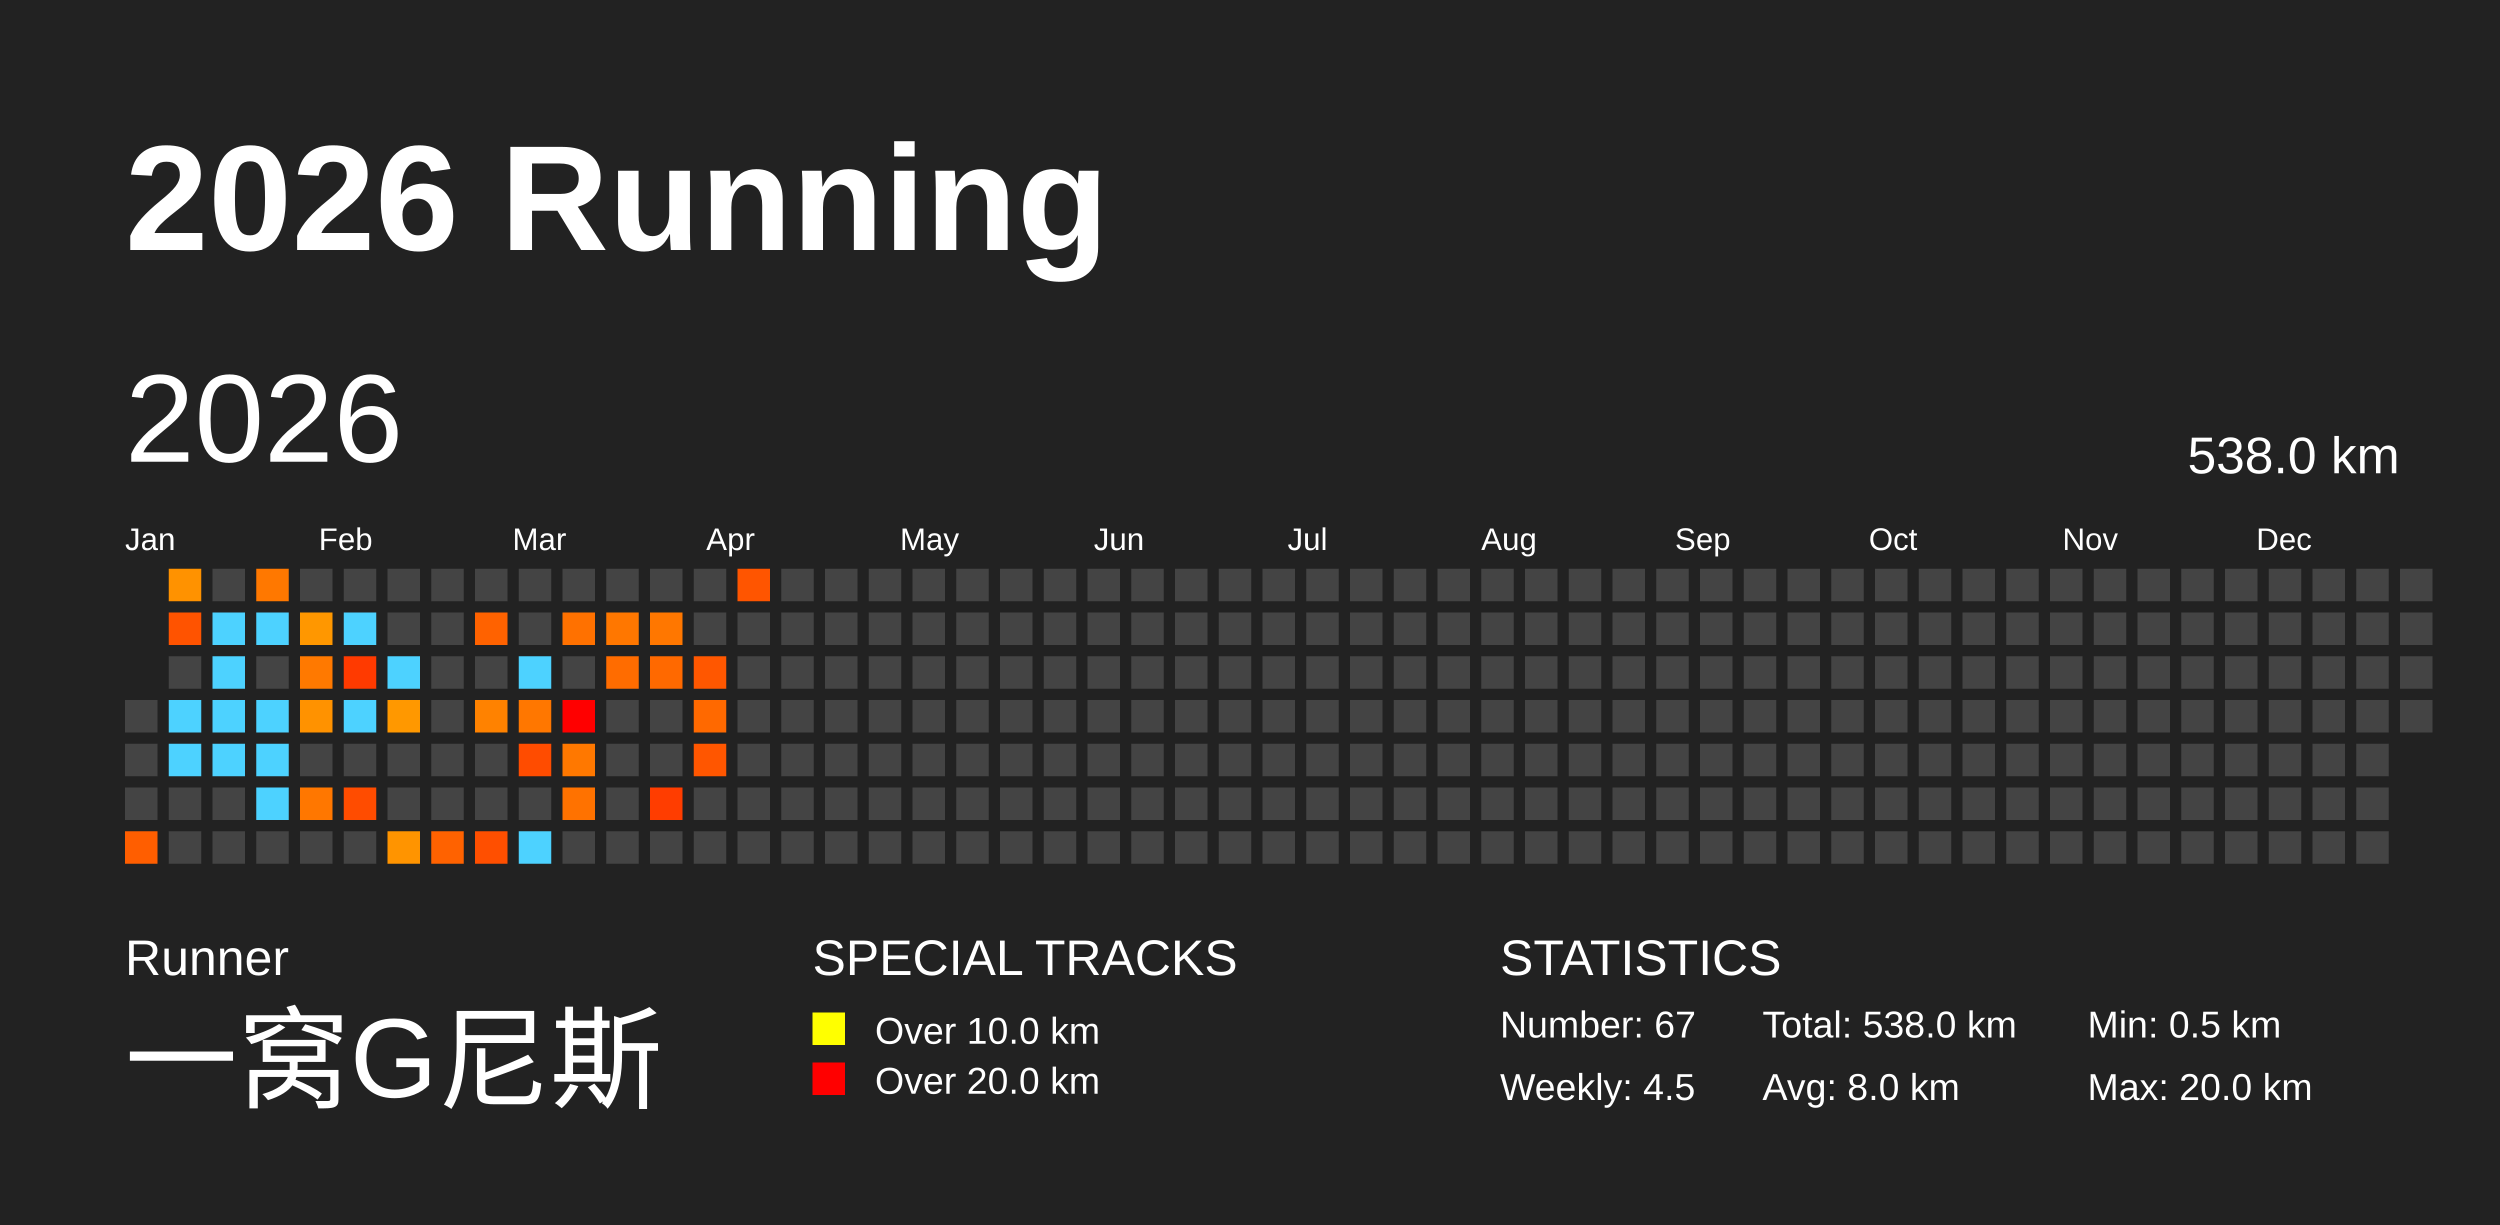
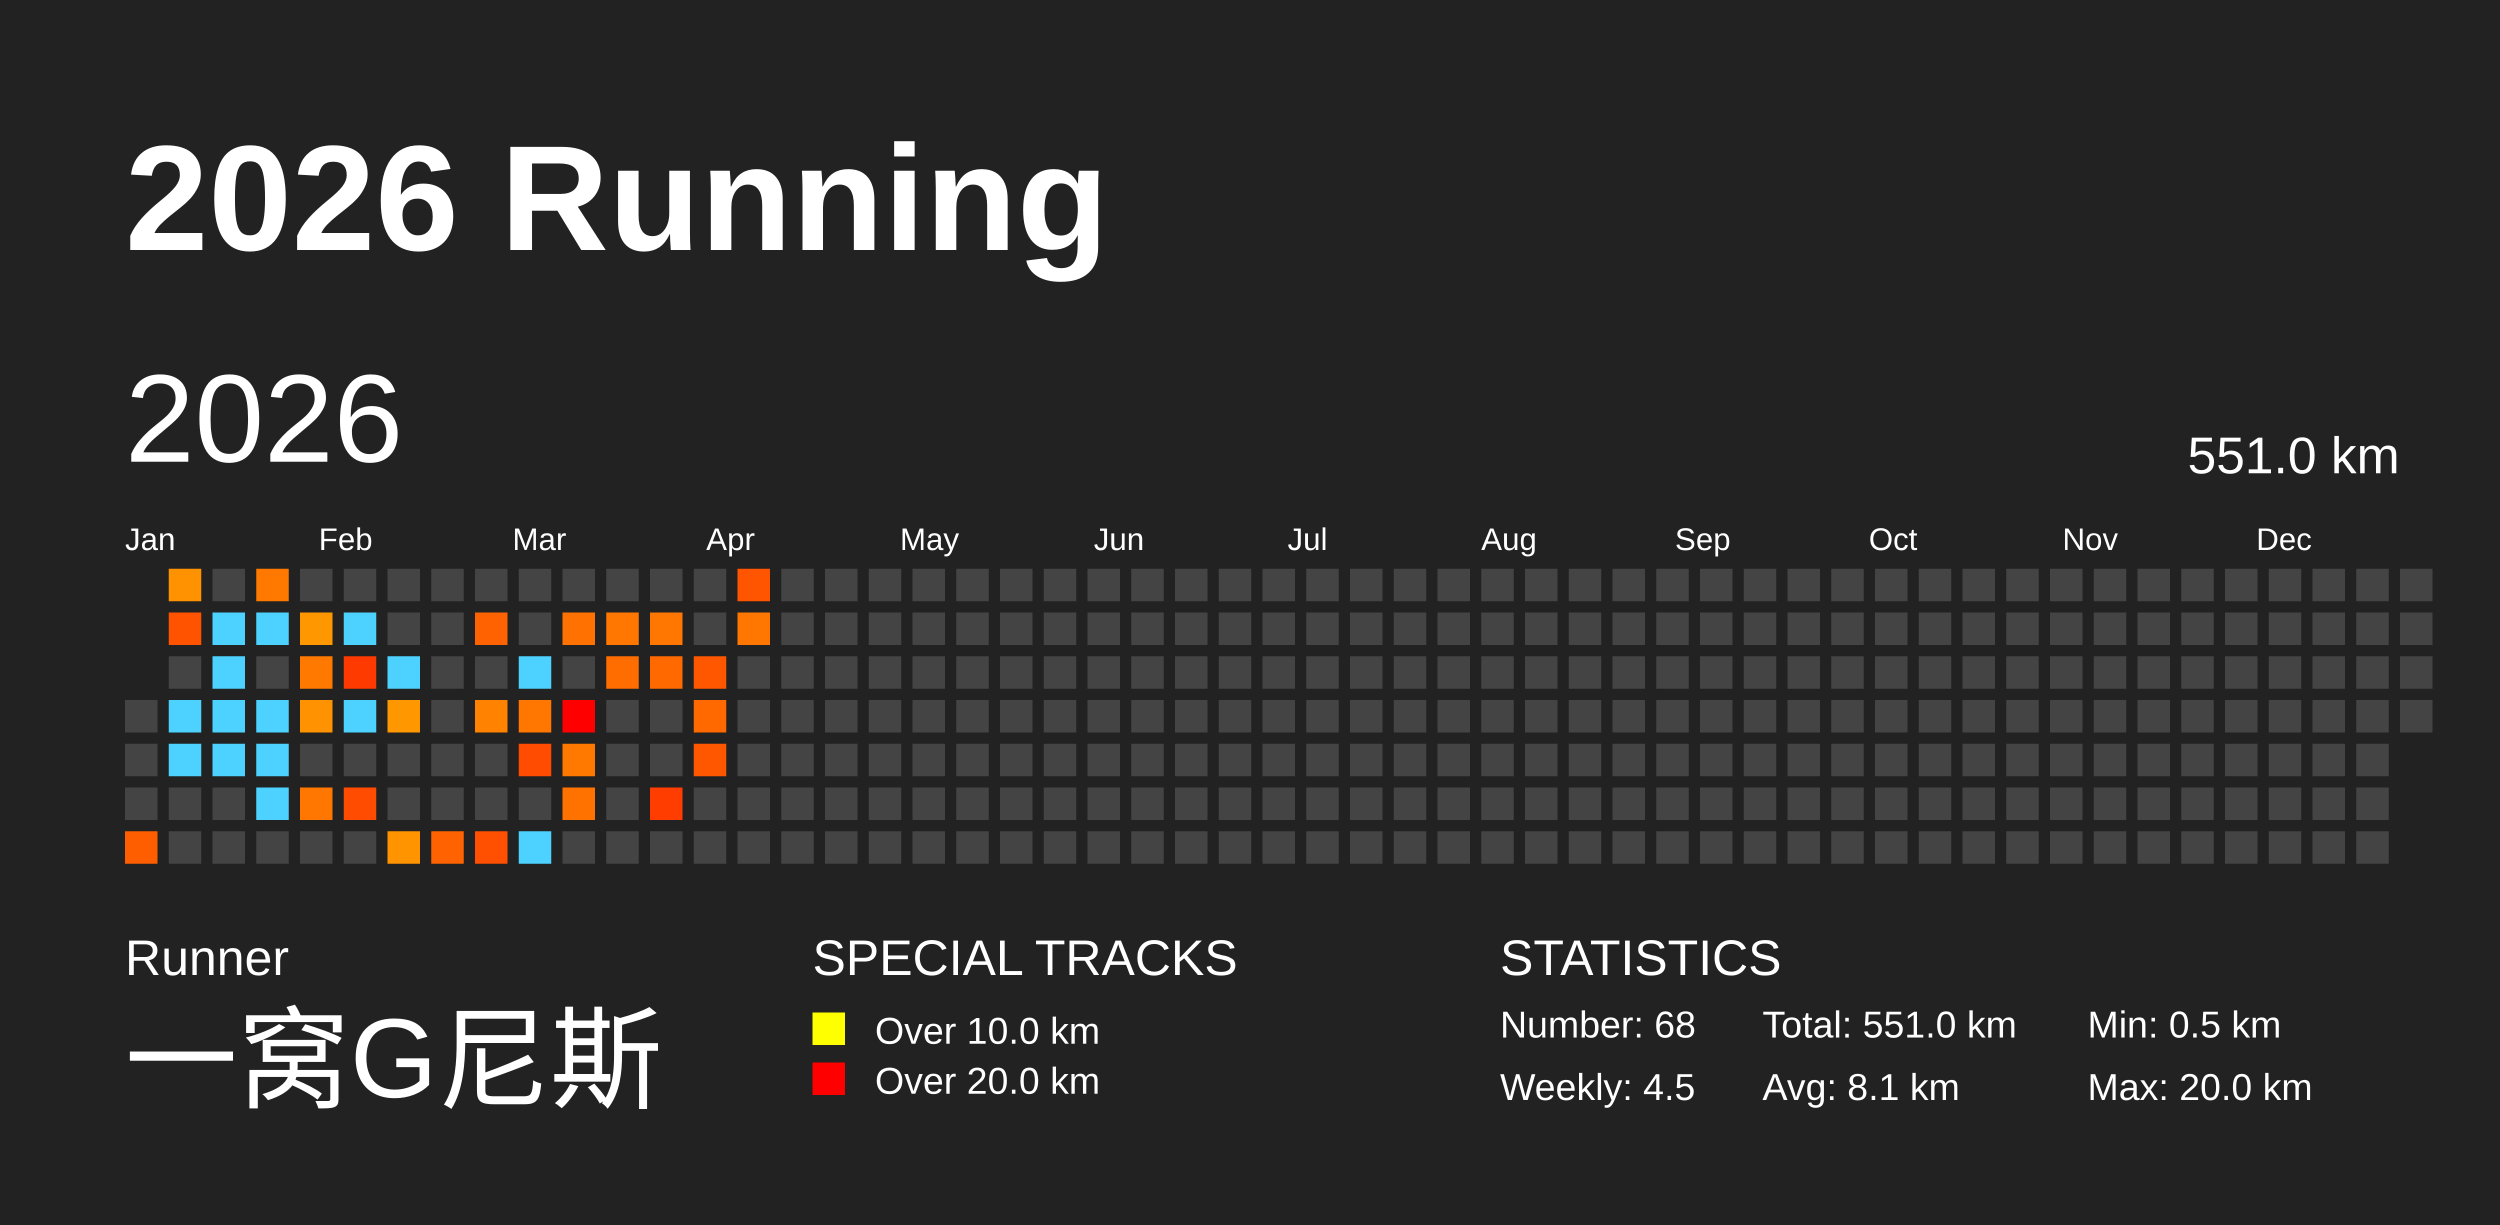
<svg xmlns="http://www.w3.org/2000/svg" baseProfile="full" height="98mm" version="1.1" viewBox="0,0,200,98" width="200mm">
  <defs />
  <rect fill="#222222" height="98" width="200" x="0" y="0" />
  <text fill="#FFFFFF" style="font-size:12px; font-family:Arial; font-weight:bold;" x="10" y="20">2026 Running</text>
  <text fill="#FFFFFF" style="font-size:4px; font-family:Arial" x="10" y="78">Runner</text>
  <text fill="#FFFFFF" style="font-size:9px; font-family:Arial" x="10" y="88">一窝G尼斯</text>
  <text fill="#FFFFFF" style="font-size:4px; font-family:Arial" x="65" y="78">SPECIAL TRACKS</text>
  <rect fill="yellow" height="2.6" width="2.6" x="65" y="81" />
  <text fill="#FFFFFF" style="font-size:3px; font-family:Arial" x="70" y="83.5">Over 10.0 km</text>
  <rect fill="red" height="2.6" width="2.6" x="65" y="85" />
  <text fill="#FFFFFF" style="font-size:3px; font-family:Arial" x="70" y="87.5">Over 20.0 km</text>
  <text fill="#FFFFFF" style="font-size:4px; font-family:Arial" x="120" y="78">STATISTICS</text>
-   <text fill="#FFFFFF" style="font-size:3px; font-family:Arial" x="120" y="83">Number: 67</text>
+   <text fill="#FFFFFF" style="font-size:3px; font-family:Arial" x="120" y="83">Number: 68</text>
  <text fill="#FFFFFF" style="font-size:3px; font-family:Arial" x="120" y="88">Weekly: 4.5</text>
-   <text fill="#FFFFFF" style="font-size:3px; font-family:Arial" x="141" y="83">Total: 538.0 km</text>
-   <text fill="#FFFFFF" style="font-size:3px; font-family:Arial" x="141" y="88">Avg: 8.0 km</text>
+   <text fill="#FFFFFF" style="font-size:3px; font-family:Arial" x="141" y="83">Total: 551.0 km</text>
+   <text fill="#FFFFFF" style="font-size:3px; font-family:Arial" x="141" y="88">Avg: 8.1 km</text>
  <text fill="#FFFFFF" style="font-size:3px; font-family:Arial" x="167" y="83">Min: 0.5 km</text>
  <text fill="#FFFFFF" style="font-size:3px; font-family:Arial" x="167" y="88">Max: 20.0 km</text>
  <text dominant-baseline="hanging" fill="#FFFFFF" style="font-size:10.0px; font-family:Arial;" x="10" y="30">2026</text>
-   <text dominant-baseline="hanging" fill="#FFFFFF" style="font-size:4.125px; font-family:Arial;" x="175" y="35">538.0 km</text>
+   <text dominant-baseline="hanging" fill="#FFFFFF" style="font-size:4.125px; font-family:Arial;" x="175" y="35">551.0 km</text>
  <text fill="#FFFFFF" style="font-size:2.5px; font-family:Arial" x="10.0" y="44">Jan</text>
  <text fill="#FFFFFF" style="font-size:2.5px; font-family:Arial" x="25.5" y="44">Feb</text>
  <text fill="#FFFFFF" style="font-size:2.5px; font-family:Arial" x="41.0" y="44">Mar</text>
  <text fill="#FFFFFF" style="font-size:2.5px; font-family:Arial" x="56.5" y="44">Apr</text>
  <text fill="#FFFFFF" style="font-size:2.5px; font-family:Arial" x="72.0" y="44">May</text>
  <text fill="#FFFFFF" style="font-size:2.5px; font-family:Arial" x="87.5" y="44">Jun</text>
  <text fill="#FFFFFF" style="font-size:2.5px; font-family:Arial" x="103.0" y="44">Jul</text>
  <text fill="#FFFFFF" style="font-size:2.5px; font-family:Arial" x="118.5" y="44">Aug</text>
  <text fill="#FFFFFF" style="font-size:2.5px; font-family:Arial" x="134.0" y="44">Sep</text>
  <text fill="#FFFFFF" style="font-size:2.5px; font-family:Arial" x="149.5" y="44">Oct</text>
  <text fill="#FFFFFF" style="font-size:2.5px; font-family:Arial" x="165.0" y="44">Nov</text>
  <text fill="#FFFFFF" style="font-size:2.5px; font-family:Arial" x="180.5" y="44">Dec</text>
  <rect fill="#444444" height="2.6" width="2.6" x="10.0" y="56.0" />
  <rect fill="#444444" height="2.6" width="2.6" x="10.0" y="59.5" />
  <rect fill="#444444" height="2.6" width="2.6" x="10.0" y="63.0" />
  <rect fill="#ff5e00" height="2.6" width="2.6" x="10.0" y="66.5" />
  <rect fill="#ff9200" height="2.6" width="2.6" x="13.5" y="45.5" />
  <rect fill="#ff5300" height="2.6" width="2.6" x="13.5" y="49.0" />
  <rect fill="#444444" height="2.6" width="2.6" x="13.5" y="52.5" />
  <rect fill="#4dd2ff" height="2.6" width="2.6" x="13.5" y="56.0" />
  <rect fill="#4dd2ff" height="2.6" width="2.6" x="13.5" y="59.5" />
  <rect fill="#444444" height="2.6" width="2.6" x="13.5" y="63.0" />
  <rect fill="#444444" height="2.6" width="2.6" x="13.5" y="66.5" />
  <rect fill="#444444" height="2.6" width="2.6" x="17.0" y="45.5" />
  <rect fill="#4dd2ff" height="2.6" width="2.6" x="17.0" y="49.0" />
  <rect fill="#4dd2ff" height="2.6" width="2.6" x="17.0" y="52.5" />
  <rect fill="#4dd2ff" height="2.6" width="2.6" x="17.0" y="56.0" />
  <rect fill="#4dd2ff" height="2.6" width="2.6" x="17.0" y="59.5" />
  <rect fill="#444444" height="2.6" width="2.6" x="17.0" y="63.0" />
  <rect fill="#444444" height="2.6" width="2.6" x="17.0" y="66.5" />
  <rect fill="#ff7800" height="2.6" width="2.6" x="20.5" y="45.5" />
  <rect fill="#4dd2ff" height="2.6" width="2.6" x="20.5" y="49.0" />
  <rect fill="#444444" height="2.6" width="2.6" x="20.5" y="52.5" />
  <rect fill="#4dd2ff" height="2.6" width="2.6" x="20.5" y="56.0" />
  <rect fill="#4dd2ff" height="2.6" width="2.6" x="20.5" y="59.5" />
  <rect fill="#4dd2ff" height="2.6" width="2.6" x="20.5" y="63.0" />
  <rect fill="#444444" height="2.6" width="2.6" x="20.5" y="66.5" />
  <rect fill="#444444" height="2.6" width="2.6" x="24.0" y="45.5" />
  <rect fill="#ff9700" height="2.6" width="2.6" x="24.0" y="49.0" />
  <rect fill="#ff7900" height="2.6" width="2.6" x="24.0" y="52.5" />
  <rect fill="#ff9200" height="2.6" width="2.6" x="24.0" y="56.0" />
  <rect fill="#444444" height="2.6" width="2.6" x="24.0" y="59.5" />
  <rect fill="#ff7700" height="2.6" width="2.6" x="24.0" y="63.0" />
  <rect fill="#444444" height="2.6" width="2.6" x="24.0" y="66.5" />
  <rect fill="#444444" height="2.6" width="2.6" x="27.5" y="45.5" />
  <rect fill="#4dd2ff" height="2.6" width="2.6" x="27.5" y="49.0" />
  <rect fill="#ff3a00" height="2.6" width="2.6" x="27.5" y="52.5" />
  <rect fill="#4dd2ff" height="2.6" width="2.6" x="27.5" y="56.0" />
  <rect fill="#444444" height="2.6" width="2.6" x="27.5" y="59.5" />
  <rect fill="#ff4c00" height="2.6" width="2.6" x="27.5" y="63.0" />
  <rect fill="#444444" height="2.6" width="2.6" x="27.5" y="66.5" />
  <rect fill="#444444" height="2.6" width="2.6" x="31.0" y="45.5" />
  <rect fill="#444444" height="2.6" width="2.6" x="31.0" y="49.0" />
  <rect fill="#4dd2ff" height="2.6" width="2.6" x="31.0" y="52.5" />
  <rect fill="#ff9800" height="2.6" width="2.6" x="31.0" y="56.0" />
  <rect fill="#444444" height="2.6" width="2.6" x="31.0" y="59.5" />
  <rect fill="#444444" height="2.6" width="2.6" x="31.0" y="63.0" />
  <rect fill="#ff9400" height="2.6" width="2.6" x="31.0" y="66.5" />
  <rect fill="#444444" height="2.6" width="2.6" x="34.5" y="45.5" />
  <rect fill="#444444" height="2.6" width="2.6" x="34.5" y="49.0" />
  <rect fill="#444444" height="2.6" width="2.6" x="34.5" y="52.5" />
  <rect fill="#444444" height="2.6" width="2.6" x="34.5" y="56.0" />
  <rect fill="#444444" height="2.6" width="2.6" x="34.5" y="59.5" />
  <rect fill="#444444" height="2.6" width="2.6" x="34.5" y="63.0" />
  <rect fill="#ff6200" height="2.6" width="2.6" x="34.5" y="66.5" />
  <rect fill="#444444" height="2.6" width="2.6" x="38.0" y="45.5" />
  <rect fill="#ff6200" height="2.6" width="2.6" x="38.0" y="49.0" />
  <rect fill="#444444" height="2.6" width="2.6" x="38.0" y="52.5" />
  <rect fill="#ff8200" height="2.6" width="2.6" x="38.0" y="56.0" />
  <rect fill="#444444" height="2.6" width="2.6" x="38.0" y="59.5" />
  <rect fill="#444444" height="2.6" width="2.6" x="38.0" y="63.0" />
  <rect fill="#ff4f00" height="2.6" width="2.6" x="38.0" y="66.5" />
  <rect fill="#444444" height="2.6" width="2.6" x="41.5" y="45.5" />
  <rect fill="#444444" height="2.6" width="2.6" x="41.5" y="49.0" />
  <rect fill="#4dd2ff" height="2.6" width="2.6" x="41.5" y="52.5" />
  <rect fill="#ff7700" height="2.6" width="2.6" x="41.5" y="56.0" />
  <rect fill="#ff4c00" height="2.6" width="2.6" x="41.5" y="59.5" />
  <rect fill="#444444" height="2.6" width="2.6" x="41.5" y="63.0" />
  <rect fill="#4dd2ff" height="2.6" width="2.6" x="41.5" y="66.5" />
  <rect fill="#444444" height="2.6" width="2.6" x="45.0" y="45.5" />
  <rect fill="#ff7100" height="2.6" width="2.6" x="45.0" y="49.0" />
  <rect fill="#444444" height="2.6" width="2.6" x="45.0" y="52.5" />
  <rect fill="red" height="2.6" width="2.6" x="45.0" y="56.0" />
  <rect fill="#ff7800" height="2.6" width="2.6" x="45.0" y="59.5" />
  <rect fill="#ff7200" height="2.6" width="2.6" x="45.0" y="63.0" />
  <rect fill="#444444" height="2.6" width="2.6" x="45.0" y="66.5" />
  <rect fill="#444444" height="2.6" width="2.6" x="48.5" y="45.5" />
  <rect fill="#ff7700" height="2.6" width="2.6" x="48.5" y="49.0" />
  <rect fill="#ff6c00" height="2.6" width="2.6" x="48.5" y="52.5" />
  <rect fill="#444444" height="2.6" width="2.6" x="48.5" y="56.0" />
  <rect fill="#444444" height="2.6" width="2.6" x="48.5" y="59.5" />
  <rect fill="#444444" height="2.6" width="2.6" x="48.5" y="63.0" />
  <rect fill="#444444" height="2.6" width="2.6" x="48.5" y="66.5" />
  <rect fill="#444444" height="2.6" width="2.6" x="52.0" y="45.5" />
  <rect fill="#ff7700" height="2.6" width="2.6" x="52.0" y="49.0" />
  <rect fill="#ff6900" height="2.6" width="2.6" x="52.0" y="52.5" />
  <rect fill="#444444" height="2.6" width="2.6" x="52.0" y="56.0" />
  <rect fill="#444444" height="2.6" width="2.6" x="52.0" y="59.5" />
  <rect fill="#ff3d00" height="2.6" width="2.6" x="52.0" y="63.0" />
  <rect fill="#444444" height="2.6" width="2.6" x="52.0" y="66.5" />
  <rect fill="#444444" height="2.6" width="2.6" x="55.5" y="45.5" />
  <rect fill="#444444" height="2.6" width="2.6" x="55.5" y="49.0" />
  <rect fill="#ff5700" height="2.6" width="2.6" x="55.5" y="52.5" />
  <rect fill="#ff6900" height="2.6" width="2.6" x="55.5" y="56.0" />
  <rect fill="#ff5600" height="2.6" width="2.6" x="55.5" y="59.5" />
  <rect fill="#444444" height="2.6" width="2.6" x="55.5" y="63.0" />
  <rect fill="#444444" height="2.6" width="2.6" x="55.5" y="66.5" />
  <rect fill="#ff5500" height="2.6" width="2.6" x="59.0" y="45.5" />
-   <rect fill="#444444" height="2.6" width="2.6" x="59.0" y="49.0" />
+   <rect fill="#ff7700" height="2.6" width="2.6" x="59.0" y="49.0" />
  <rect fill="#444444" height="2.6" width="2.6" x="59.0" y="52.5" />
  <rect fill="#444444" height="2.6" width="2.6" x="59.0" y="56.0" />
  <rect fill="#444444" height="2.6" width="2.6" x="59.0" y="59.5" />
  <rect fill="#444444" height="2.6" width="2.6" x="59.0" y="63.0" />
  <rect fill="#444444" height="2.6" width="2.6" x="59.0" y="66.5" />
  <rect fill="#444444" height="2.6" width="2.6" x="62.5" y="45.5" />
  <rect fill="#444444" height="2.6" width="2.6" x="62.5" y="49.0" />
  <rect fill="#444444" height="2.6" width="2.6" x="62.5" y="52.5" />
  <rect fill="#444444" height="2.6" width="2.6" x="62.5" y="56.0" />
  <rect fill="#444444" height="2.6" width="2.6" x="62.5" y="59.5" />
  <rect fill="#444444" height="2.6" width="2.6" x="62.5" y="63.0" />
  <rect fill="#444444" height="2.6" width="2.6" x="62.5" y="66.5" />
  <rect fill="#444444" height="2.6" width="2.6" x="66.0" y="45.5" />
  <rect fill="#444444" height="2.6" width="2.6" x="66.0" y="49.0" />
  <rect fill="#444444" height="2.6" width="2.6" x="66.0" y="52.5" />
  <rect fill="#444444" height="2.6" width="2.6" x="66.0" y="56.0" />
  <rect fill="#444444" height="2.6" width="2.6" x="66.0" y="59.5" />
  <rect fill="#444444" height="2.6" width="2.6" x="66.0" y="63.0" />
  <rect fill="#444444" height="2.6" width="2.6" x="66.0" y="66.5" />
  <rect fill="#444444" height="2.6" width="2.6" x="69.5" y="45.5" />
  <rect fill="#444444" height="2.6" width="2.6" x="69.5" y="49.0" />
  <rect fill="#444444" height="2.6" width="2.6" x="69.5" y="52.5" />
  <rect fill="#444444" height="2.6" width="2.6" x="69.5" y="56.0" />
  <rect fill="#444444" height="2.6" width="2.6" x="69.5" y="59.5" />
  <rect fill="#444444" height="2.6" width="2.6" x="69.5" y="63.0" />
  <rect fill="#444444" height="2.6" width="2.6" x="69.5" y="66.5" />
  <rect fill="#444444" height="2.6" width="2.6" x="73.0" y="45.5" />
  <rect fill="#444444" height="2.6" width="2.6" x="73.0" y="49.0" />
  <rect fill="#444444" height="2.6" width="2.6" x="73.0" y="52.5" />
  <rect fill="#444444" height="2.6" width="2.6" x="73.0" y="56.0" />
  <rect fill="#444444" height="2.6" width="2.6" x="73.0" y="59.5" />
  <rect fill="#444444" height="2.6" width="2.6" x="73.0" y="63.0" />
  <rect fill="#444444" height="2.6" width="2.6" x="73.0" y="66.5" />
  <rect fill="#444444" height="2.6" width="2.6" x="76.5" y="45.5" />
  <rect fill="#444444" height="2.6" width="2.6" x="76.5" y="49.0" />
  <rect fill="#444444" height="2.6" width="2.6" x="76.5" y="52.5" />
  <rect fill="#444444" height="2.6" width="2.6" x="76.5" y="56.0" />
  <rect fill="#444444" height="2.6" width="2.6" x="76.5" y="59.5" />
  <rect fill="#444444" height="2.6" width="2.6" x="76.5" y="63.0" />
  <rect fill="#444444" height="2.6" width="2.6" x="76.5" y="66.5" />
  <rect fill="#444444" height="2.6" width="2.6" x="80.0" y="45.5" />
  <rect fill="#444444" height="2.6" width="2.6" x="80.0" y="49.0" />
  <rect fill="#444444" height="2.6" width="2.6" x="80.0" y="52.5" />
  <rect fill="#444444" height="2.6" width="2.6" x="80.0" y="56.0" />
  <rect fill="#444444" height="2.6" width="2.6" x="80.0" y="59.5" />
  <rect fill="#444444" height="2.6" width="2.6" x="80.0" y="63.0" />
  <rect fill="#444444" height="2.6" width="2.6" x="80.0" y="66.5" />
  <rect fill="#444444" height="2.6" width="2.6" x="83.5" y="45.5" />
  <rect fill="#444444" height="2.6" width="2.6" x="83.5" y="49.0" />
  <rect fill="#444444" height="2.6" width="2.6" x="83.5" y="52.5" />
  <rect fill="#444444" height="2.6" width="2.6" x="83.5" y="56.0" />
  <rect fill="#444444" height="2.6" width="2.6" x="83.5" y="59.5" />
  <rect fill="#444444" height="2.6" width="2.6" x="83.5" y="63.0" />
  <rect fill="#444444" height="2.6" width="2.6" x="83.5" y="66.5" />
  <rect fill="#444444" height="2.6" width="2.6" x="87.0" y="45.5" />
  <rect fill="#444444" height="2.6" width="2.6" x="87.0" y="49.0" />
  <rect fill="#444444" height="2.6" width="2.6" x="87.0" y="52.5" />
  <rect fill="#444444" height="2.6" width="2.6" x="87.0" y="56.0" />
  <rect fill="#444444" height="2.6" width="2.6" x="87.0" y="59.5" />
  <rect fill="#444444" height="2.6" width="2.6" x="87.0" y="63.0" />
  <rect fill="#444444" height="2.6" width="2.6" x="87.0" y="66.5" />
  <rect fill="#444444" height="2.6" width="2.6" x="90.5" y="45.5" />
  <rect fill="#444444" height="2.6" width="2.6" x="90.5" y="49.0" />
  <rect fill="#444444" height="2.6" width="2.6" x="90.5" y="52.5" />
  <rect fill="#444444" height="2.6" width="2.6" x="90.5" y="56.0" />
  <rect fill="#444444" height="2.6" width="2.6" x="90.5" y="59.5" />
  <rect fill="#444444" height="2.6" width="2.6" x="90.5" y="63.0" />
  <rect fill="#444444" height="2.6" width="2.6" x="90.5" y="66.5" />
  <rect fill="#444444" height="2.6" width="2.6" x="94.0" y="45.5" />
  <rect fill="#444444" height="2.6" width="2.6" x="94.0" y="49.0" />
  <rect fill="#444444" height="2.6" width="2.6" x="94.0" y="52.5" />
  <rect fill="#444444" height="2.6" width="2.6" x="94.0" y="56.0" />
  <rect fill="#444444" height="2.6" width="2.6" x="94.0" y="59.5" />
  <rect fill="#444444" height="2.6" width="2.6" x="94.0" y="63.0" />
  <rect fill="#444444" height="2.6" width="2.6" x="94.0" y="66.5" />
  <rect fill="#444444" height="2.6" width="2.6" x="97.5" y="45.5" />
  <rect fill="#444444" height="2.6" width="2.6" x="97.5" y="49.0" />
  <rect fill="#444444" height="2.6" width="2.6" x="97.5" y="52.5" />
  <rect fill="#444444" height="2.6" width="2.6" x="97.5" y="56.0" />
  <rect fill="#444444" height="2.6" width="2.6" x="97.5" y="59.5" />
  <rect fill="#444444" height="2.6" width="2.6" x="97.5" y="63.0" />
  <rect fill="#444444" height="2.6" width="2.6" x="97.5" y="66.5" />
  <rect fill="#444444" height="2.6" width="2.6" x="101.0" y="45.5" />
  <rect fill="#444444" height="2.6" width="2.6" x="101.0" y="49.0" />
  <rect fill="#444444" height="2.6" width="2.6" x="101.0" y="52.5" />
  <rect fill="#444444" height="2.6" width="2.6" x="101.0" y="56.0" />
  <rect fill="#444444" height="2.6" width="2.6" x="101.0" y="59.5" />
  <rect fill="#444444" height="2.6" width="2.6" x="101.0" y="63.0" />
  <rect fill="#444444" height="2.6" width="2.6" x="101.0" y="66.5" />
  <rect fill="#444444" height="2.6" width="2.6" x="104.5" y="45.5" />
  <rect fill="#444444" height="2.6" width="2.6" x="104.5" y="49.0" />
  <rect fill="#444444" height="2.6" width="2.6" x="104.5" y="52.5" />
  <rect fill="#444444" height="2.6" width="2.6" x="104.5" y="56.0" />
  <rect fill="#444444" height="2.6" width="2.6" x="104.5" y="59.5" />
  <rect fill="#444444" height="2.6" width="2.6" x="104.5" y="63.0" />
  <rect fill="#444444" height="2.6" width="2.6" x="104.5" y="66.5" />
  <rect fill="#444444" height="2.6" width="2.6" x="108.0" y="45.5" />
  <rect fill="#444444" height="2.6" width="2.6" x="108.0" y="49.0" />
  <rect fill="#444444" height="2.6" width="2.6" x="108.0" y="52.5" />
  <rect fill="#444444" height="2.6" width="2.6" x="108.0" y="56.0" />
  <rect fill="#444444" height="2.6" width="2.6" x="108.0" y="59.5" />
  <rect fill="#444444" height="2.6" width="2.6" x="108.0" y="63.0" />
  <rect fill="#444444" height="2.6" width="2.6" x="108.0" y="66.5" />
  <rect fill="#444444" height="2.6" width="2.6" x="111.5" y="45.5" />
  <rect fill="#444444" height="2.6" width="2.6" x="111.5" y="49.0" />
  <rect fill="#444444" height="2.6" width="2.6" x="111.5" y="52.5" />
  <rect fill="#444444" height="2.6" width="2.6" x="111.5" y="56.0" />
  <rect fill="#444444" height="2.6" width="2.6" x="111.5" y="59.5" />
  <rect fill="#444444" height="2.6" width="2.6" x="111.5" y="63.0" />
  <rect fill="#444444" height="2.6" width="2.6" x="111.5" y="66.5" />
  <rect fill="#444444" height="2.6" width="2.6" x="115.0" y="45.5" />
  <rect fill="#444444" height="2.6" width="2.6" x="115.0" y="49.0" />
  <rect fill="#444444" height="2.6" width="2.6" x="115.0" y="52.5" />
  <rect fill="#444444" height="2.6" width="2.6" x="115.0" y="56.0" />
  <rect fill="#444444" height="2.6" width="2.6" x="115.0" y="59.5" />
  <rect fill="#444444" height="2.6" width="2.6" x="115.0" y="63.0" />
  <rect fill="#444444" height="2.6" width="2.6" x="115.0" y="66.5" />
  <rect fill="#444444" height="2.6" width="2.6" x="118.5" y="45.5" />
  <rect fill="#444444" height="2.6" width="2.6" x="118.5" y="49.0" />
  <rect fill="#444444" height="2.6" width="2.6" x="118.5" y="52.5" />
  <rect fill="#444444" height="2.6" width="2.6" x="118.5" y="56.0" />
  <rect fill="#444444" height="2.6" width="2.6" x="118.5" y="59.5" />
  <rect fill="#444444" height="2.6" width="2.6" x="118.5" y="63.0" />
  <rect fill="#444444" height="2.6" width="2.6" x="118.5" y="66.5" />
  <rect fill="#444444" height="2.6" width="2.6" x="122.0" y="45.5" />
  <rect fill="#444444" height="2.6" width="2.6" x="122.0" y="49.0" />
  <rect fill="#444444" height="2.6" width="2.6" x="122.0" y="52.5" />
  <rect fill="#444444" height="2.6" width="2.6" x="122.0" y="56.0" />
  <rect fill="#444444" height="2.6" width="2.6" x="122.0" y="59.5" />
  <rect fill="#444444" height="2.6" width="2.6" x="122.0" y="63.0" />
  <rect fill="#444444" height="2.6" width="2.6" x="122.0" y="66.5" />
  <rect fill="#444444" height="2.6" width="2.6" x="125.5" y="45.5" />
  <rect fill="#444444" height="2.6" width="2.6" x="125.5" y="49.0" />
  <rect fill="#444444" height="2.6" width="2.6" x="125.5" y="52.5" />
  <rect fill="#444444" height="2.6" width="2.6" x="125.5" y="56.0" />
  <rect fill="#444444" height="2.6" width="2.6" x="125.5" y="59.5" />
  <rect fill="#444444" height="2.6" width="2.6" x="125.5" y="63.0" />
  <rect fill="#444444" height="2.6" width="2.6" x="125.5" y="66.5" />
  <rect fill="#444444" height="2.6" width="2.6" x="129.0" y="45.5" />
  <rect fill="#444444" height="2.6" width="2.6" x="129.0" y="49.0" />
  <rect fill="#444444" height="2.6" width="2.6" x="129.0" y="52.5" />
  <rect fill="#444444" height="2.6" width="2.6" x="129.0" y="56.0" />
  <rect fill="#444444" height="2.6" width="2.6" x="129.0" y="59.5" />
  <rect fill="#444444" height="2.6" width="2.6" x="129.0" y="63.0" />
  <rect fill="#444444" height="2.6" width="2.6" x="129.0" y="66.5" />
  <rect fill="#444444" height="2.6" width="2.6" x="132.5" y="45.5" />
  <rect fill="#444444" height="2.6" width="2.6" x="132.5" y="49.0" />
  <rect fill="#444444" height="2.6" width="2.6" x="132.5" y="52.5" />
  <rect fill="#444444" height="2.6" width="2.6" x="132.5" y="56.0" />
  <rect fill="#444444" height="2.6" width="2.6" x="132.5" y="59.5" />
  <rect fill="#444444" height="2.6" width="2.6" x="132.5" y="63.0" />
  <rect fill="#444444" height="2.6" width="2.6" x="132.5" y="66.5" />
  <rect fill="#444444" height="2.6" width="2.6" x="136.0" y="45.5" />
  <rect fill="#444444" height="2.6" width="2.6" x="136.0" y="49.0" />
  <rect fill="#444444" height="2.6" width="2.6" x="136.0" y="52.5" />
  <rect fill="#444444" height="2.6" width="2.6" x="136.0" y="56.0" />
  <rect fill="#444444" height="2.6" width="2.6" x="136.0" y="59.5" />
  <rect fill="#444444" height="2.6" width="2.6" x="136.0" y="63.0" />
  <rect fill="#444444" height="2.6" width="2.6" x="136.0" y="66.5" />
  <rect fill="#444444" height="2.6" width="2.6" x="139.5" y="45.5" />
  <rect fill="#444444" height="2.6" width="2.6" x="139.5" y="49.0" />
  <rect fill="#444444" height="2.6" width="2.6" x="139.5" y="52.5" />
  <rect fill="#444444" height="2.6" width="2.6" x="139.5" y="56.0" />
  <rect fill="#444444" height="2.6" width="2.6" x="139.5" y="59.5" />
  <rect fill="#444444" height="2.6" width="2.6" x="139.5" y="63.0" />
  <rect fill="#444444" height="2.6" width="2.6" x="139.5" y="66.5" />
  <rect fill="#444444" height="2.6" width="2.6" x="143.0" y="45.5" />
  <rect fill="#444444" height="2.6" width="2.6" x="143.0" y="49.0" />
  <rect fill="#444444" height="2.6" width="2.6" x="143.0" y="52.5" />
  <rect fill="#444444" height="2.6" width="2.6" x="143.0" y="56.0" />
  <rect fill="#444444" height="2.6" width="2.6" x="143.0" y="59.5" />
  <rect fill="#444444" height="2.6" width="2.6" x="143.0" y="63.0" />
  <rect fill="#444444" height="2.6" width="2.6" x="143.0" y="66.5" />
  <rect fill="#444444" height="2.6" width="2.6" x="146.5" y="45.5" />
  <rect fill="#444444" height="2.6" width="2.6" x="146.5" y="49.0" />
  <rect fill="#444444" height="2.6" width="2.6" x="146.5" y="52.5" />
  <rect fill="#444444" height="2.6" width="2.6" x="146.5" y="56.0" />
  <rect fill="#444444" height="2.6" width="2.6" x="146.5" y="59.5" />
  <rect fill="#444444" height="2.6" width="2.6" x="146.5" y="63.0" />
  <rect fill="#444444" height="2.6" width="2.6" x="146.5" y="66.5" />
  <rect fill="#444444" height="2.6" width="2.6" x="150.0" y="45.5" />
  <rect fill="#444444" height="2.6" width="2.6" x="150.0" y="49.0" />
  <rect fill="#444444" height="2.6" width="2.6" x="150.0" y="52.5" />
  <rect fill="#444444" height="2.6" width="2.6" x="150.0" y="56.0" />
  <rect fill="#444444" height="2.6" width="2.6" x="150.0" y="59.5" />
  <rect fill="#444444" height="2.6" width="2.6" x="150.0" y="63.0" />
  <rect fill="#444444" height="2.6" width="2.6" x="150.0" y="66.5" />
  <rect fill="#444444" height="2.6" width="2.6" x="153.5" y="45.5" />
  <rect fill="#444444" height="2.6" width="2.6" x="153.5" y="49.0" />
  <rect fill="#444444" height="2.6" width="2.6" x="153.5" y="52.5" />
  <rect fill="#444444" height="2.6" width="2.6" x="153.5" y="56.0" />
  <rect fill="#444444" height="2.6" width="2.6" x="153.5" y="59.5" />
  <rect fill="#444444" height="2.6" width="2.6" x="153.5" y="63.0" />
  <rect fill="#444444" height="2.6" width="2.6" x="153.5" y="66.5" />
  <rect fill="#444444" height="2.6" width="2.6" x="157.0" y="45.5" />
  <rect fill="#444444" height="2.6" width="2.6" x="157.0" y="49.0" />
  <rect fill="#444444" height="2.6" width="2.6" x="157.0" y="52.5" />
  <rect fill="#444444" height="2.6" width="2.6" x="157.0" y="56.0" />
  <rect fill="#444444" height="2.6" width="2.6" x="157.0" y="59.5" />
  <rect fill="#444444" height="2.6" width="2.6" x="157.0" y="63.0" />
  <rect fill="#444444" height="2.6" width="2.6" x="157.0" y="66.5" />
  <rect fill="#444444" height="2.6" width="2.6" x="160.5" y="45.5" />
  <rect fill="#444444" height="2.6" width="2.6" x="160.5" y="49.0" />
  <rect fill="#444444" height="2.6" width="2.6" x="160.5" y="52.5" />
  <rect fill="#444444" height="2.6" width="2.6" x="160.5" y="56.0" />
  <rect fill="#444444" height="2.6" width="2.6" x="160.5" y="59.5" />
  <rect fill="#444444" height="2.6" width="2.6" x="160.5" y="63.0" />
  <rect fill="#444444" height="2.6" width="2.6" x="160.5" y="66.5" />
  <rect fill="#444444" height="2.6" width="2.6" x="164.0" y="45.5" />
  <rect fill="#444444" height="2.6" width="2.6" x="164.0" y="49.0" />
  <rect fill="#444444" height="2.6" width="2.6" x="164.0" y="52.5" />
  <rect fill="#444444" height="2.6" width="2.6" x="164.0" y="56.0" />
  <rect fill="#444444" height="2.6" width="2.6" x="164.0" y="59.5" />
  <rect fill="#444444" height="2.6" width="2.6" x="164.0" y="63.0" />
  <rect fill="#444444" height="2.6" width="2.6" x="164.0" y="66.5" />
  <rect fill="#444444" height="2.6" width="2.6" x="167.5" y="45.5" />
  <rect fill="#444444" height="2.6" width="2.6" x="167.5" y="49.0" />
  <rect fill="#444444" height="2.6" width="2.6" x="167.5" y="52.5" />
  <rect fill="#444444" height="2.6" width="2.6" x="167.5" y="56.0" />
  <rect fill="#444444" height="2.6" width="2.6" x="167.5" y="59.5" />
  <rect fill="#444444" height="2.6" width="2.6" x="167.5" y="63.0" />
  <rect fill="#444444" height="2.6" width="2.6" x="167.5" y="66.5" />
  <rect fill="#444444" height="2.6" width="2.6" x="171.0" y="45.5" />
  <rect fill="#444444" height="2.6" width="2.6" x="171.0" y="49.0" />
  <rect fill="#444444" height="2.6" width="2.6" x="171.0" y="52.5" />
  <rect fill="#444444" height="2.6" width="2.6" x="171.0" y="56.0" />
  <rect fill="#444444" height="2.6" width="2.6" x="171.0" y="59.5" />
  <rect fill="#444444" height="2.6" width="2.6" x="171.0" y="63.0" />
  <rect fill="#444444" height="2.6" width="2.6" x="171.0" y="66.5" />
  <rect fill="#444444" height="2.6" width="2.6" x="174.5" y="45.5" />
  <rect fill="#444444" height="2.6" width="2.6" x="174.5" y="49.0" />
  <rect fill="#444444" height="2.6" width="2.6" x="174.5" y="52.5" />
  <rect fill="#444444" height="2.6" width="2.6" x="174.5" y="56.0" />
  <rect fill="#444444" height="2.6" width="2.6" x="174.5" y="59.5" />
  <rect fill="#444444" height="2.6" width="2.6" x="174.5" y="63.0" />
  <rect fill="#444444" height="2.6" width="2.6" x="174.5" y="66.5" />
  <rect fill="#444444" height="2.6" width="2.6" x="178.0" y="45.5" />
  <rect fill="#444444" height="2.6" width="2.6" x="178.0" y="49.0" />
  <rect fill="#444444" height="2.6" width="2.6" x="178.0" y="52.5" />
  <rect fill="#444444" height="2.6" width="2.6" x="178.0" y="56.0" />
  <rect fill="#444444" height="2.6" width="2.6" x="178.0" y="59.5" />
  <rect fill="#444444" height="2.6" width="2.6" x="178.0" y="63.0" />
  <rect fill="#444444" height="2.6" width="2.6" x="178.0" y="66.5" />
  <rect fill="#444444" height="2.6" width="2.6" x="181.5" y="45.5" />
  <rect fill="#444444" height="2.6" width="2.6" x="181.5" y="49.0" />
  <rect fill="#444444" height="2.6" width="2.6" x="181.5" y="52.5" />
  <rect fill="#444444" height="2.6" width="2.6" x="181.5" y="56.0" />
  <rect fill="#444444" height="2.6" width="2.6" x="181.5" y="59.5" />
  <rect fill="#444444" height="2.6" width="2.6" x="181.5" y="63.0" />
  <rect fill="#444444" height="2.6" width="2.6" x="181.5" y="66.5" />
  <rect fill="#444444" height="2.6" width="2.6" x="185.0" y="45.5" />
  <rect fill="#444444" height="2.6" width="2.6" x="185.0" y="49.0" />
  <rect fill="#444444" height="2.6" width="2.6" x="185.0" y="52.5" />
  <rect fill="#444444" height="2.6" width="2.6" x="185.0" y="56.0" />
  <rect fill="#444444" height="2.6" width="2.6" x="185.0" y="59.5" />
  <rect fill="#444444" height="2.6" width="2.6" x="185.0" y="63.0" />
  <rect fill="#444444" height="2.6" width="2.6" x="185.0" y="66.5" />
  <rect fill="#444444" height="2.6" width="2.6" x="188.5" y="45.5" />
  <rect fill="#444444" height="2.6" width="2.6" x="188.5" y="49.0" />
  <rect fill="#444444" height="2.6" width="2.6" x="188.5" y="52.5" />
  <rect fill="#444444" height="2.6" width="2.6" x="188.5" y="56.0" />
  <rect fill="#444444" height="2.6" width="2.6" x="188.5" y="59.5" />
  <rect fill="#444444" height="2.6" width="2.6" x="188.5" y="63.0" />
  <rect fill="#444444" height="2.6" width="2.6" x="188.5" y="66.5" />
  <rect fill="#444444" height="2.6" width="2.6" x="192.0" y="45.5" />
  <rect fill="#444444" height="2.6" width="2.6" x="192.0" y="49.0" />
  <rect fill="#444444" height="2.6" width="2.6" x="192.0" y="52.5" />
  <rect fill="#444444" height="2.6" width="2.6" x="192.0" y="56.0" />
</svg>
